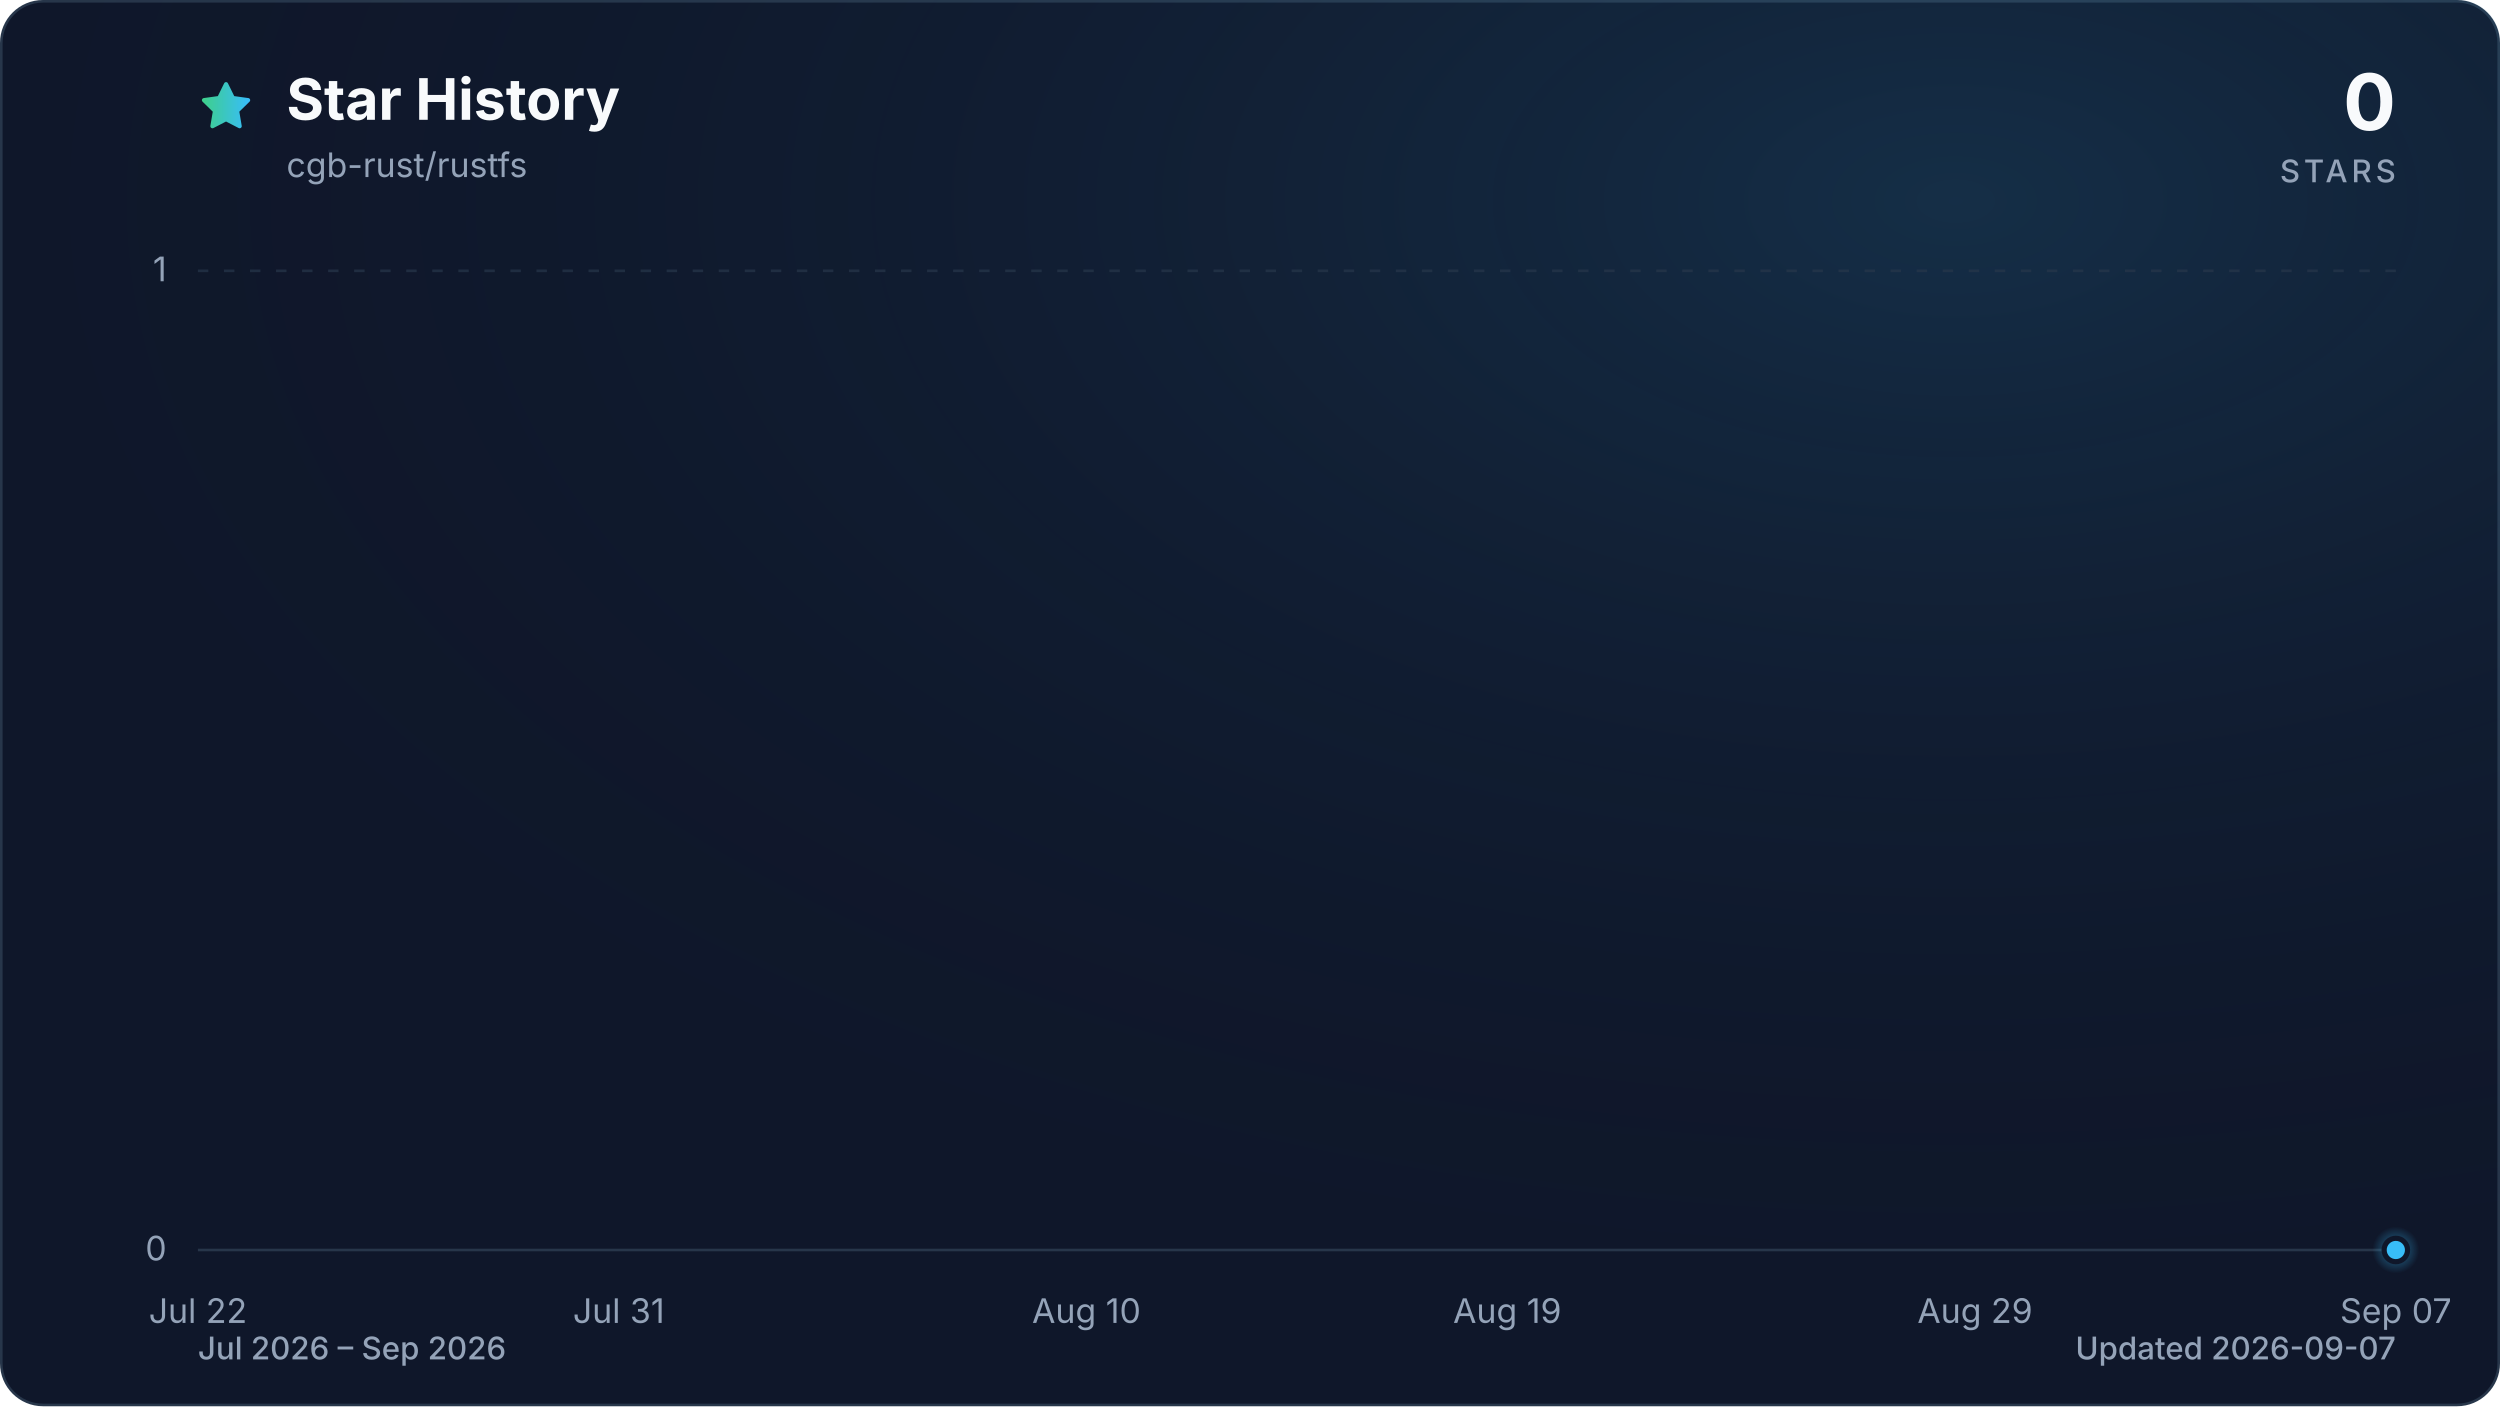
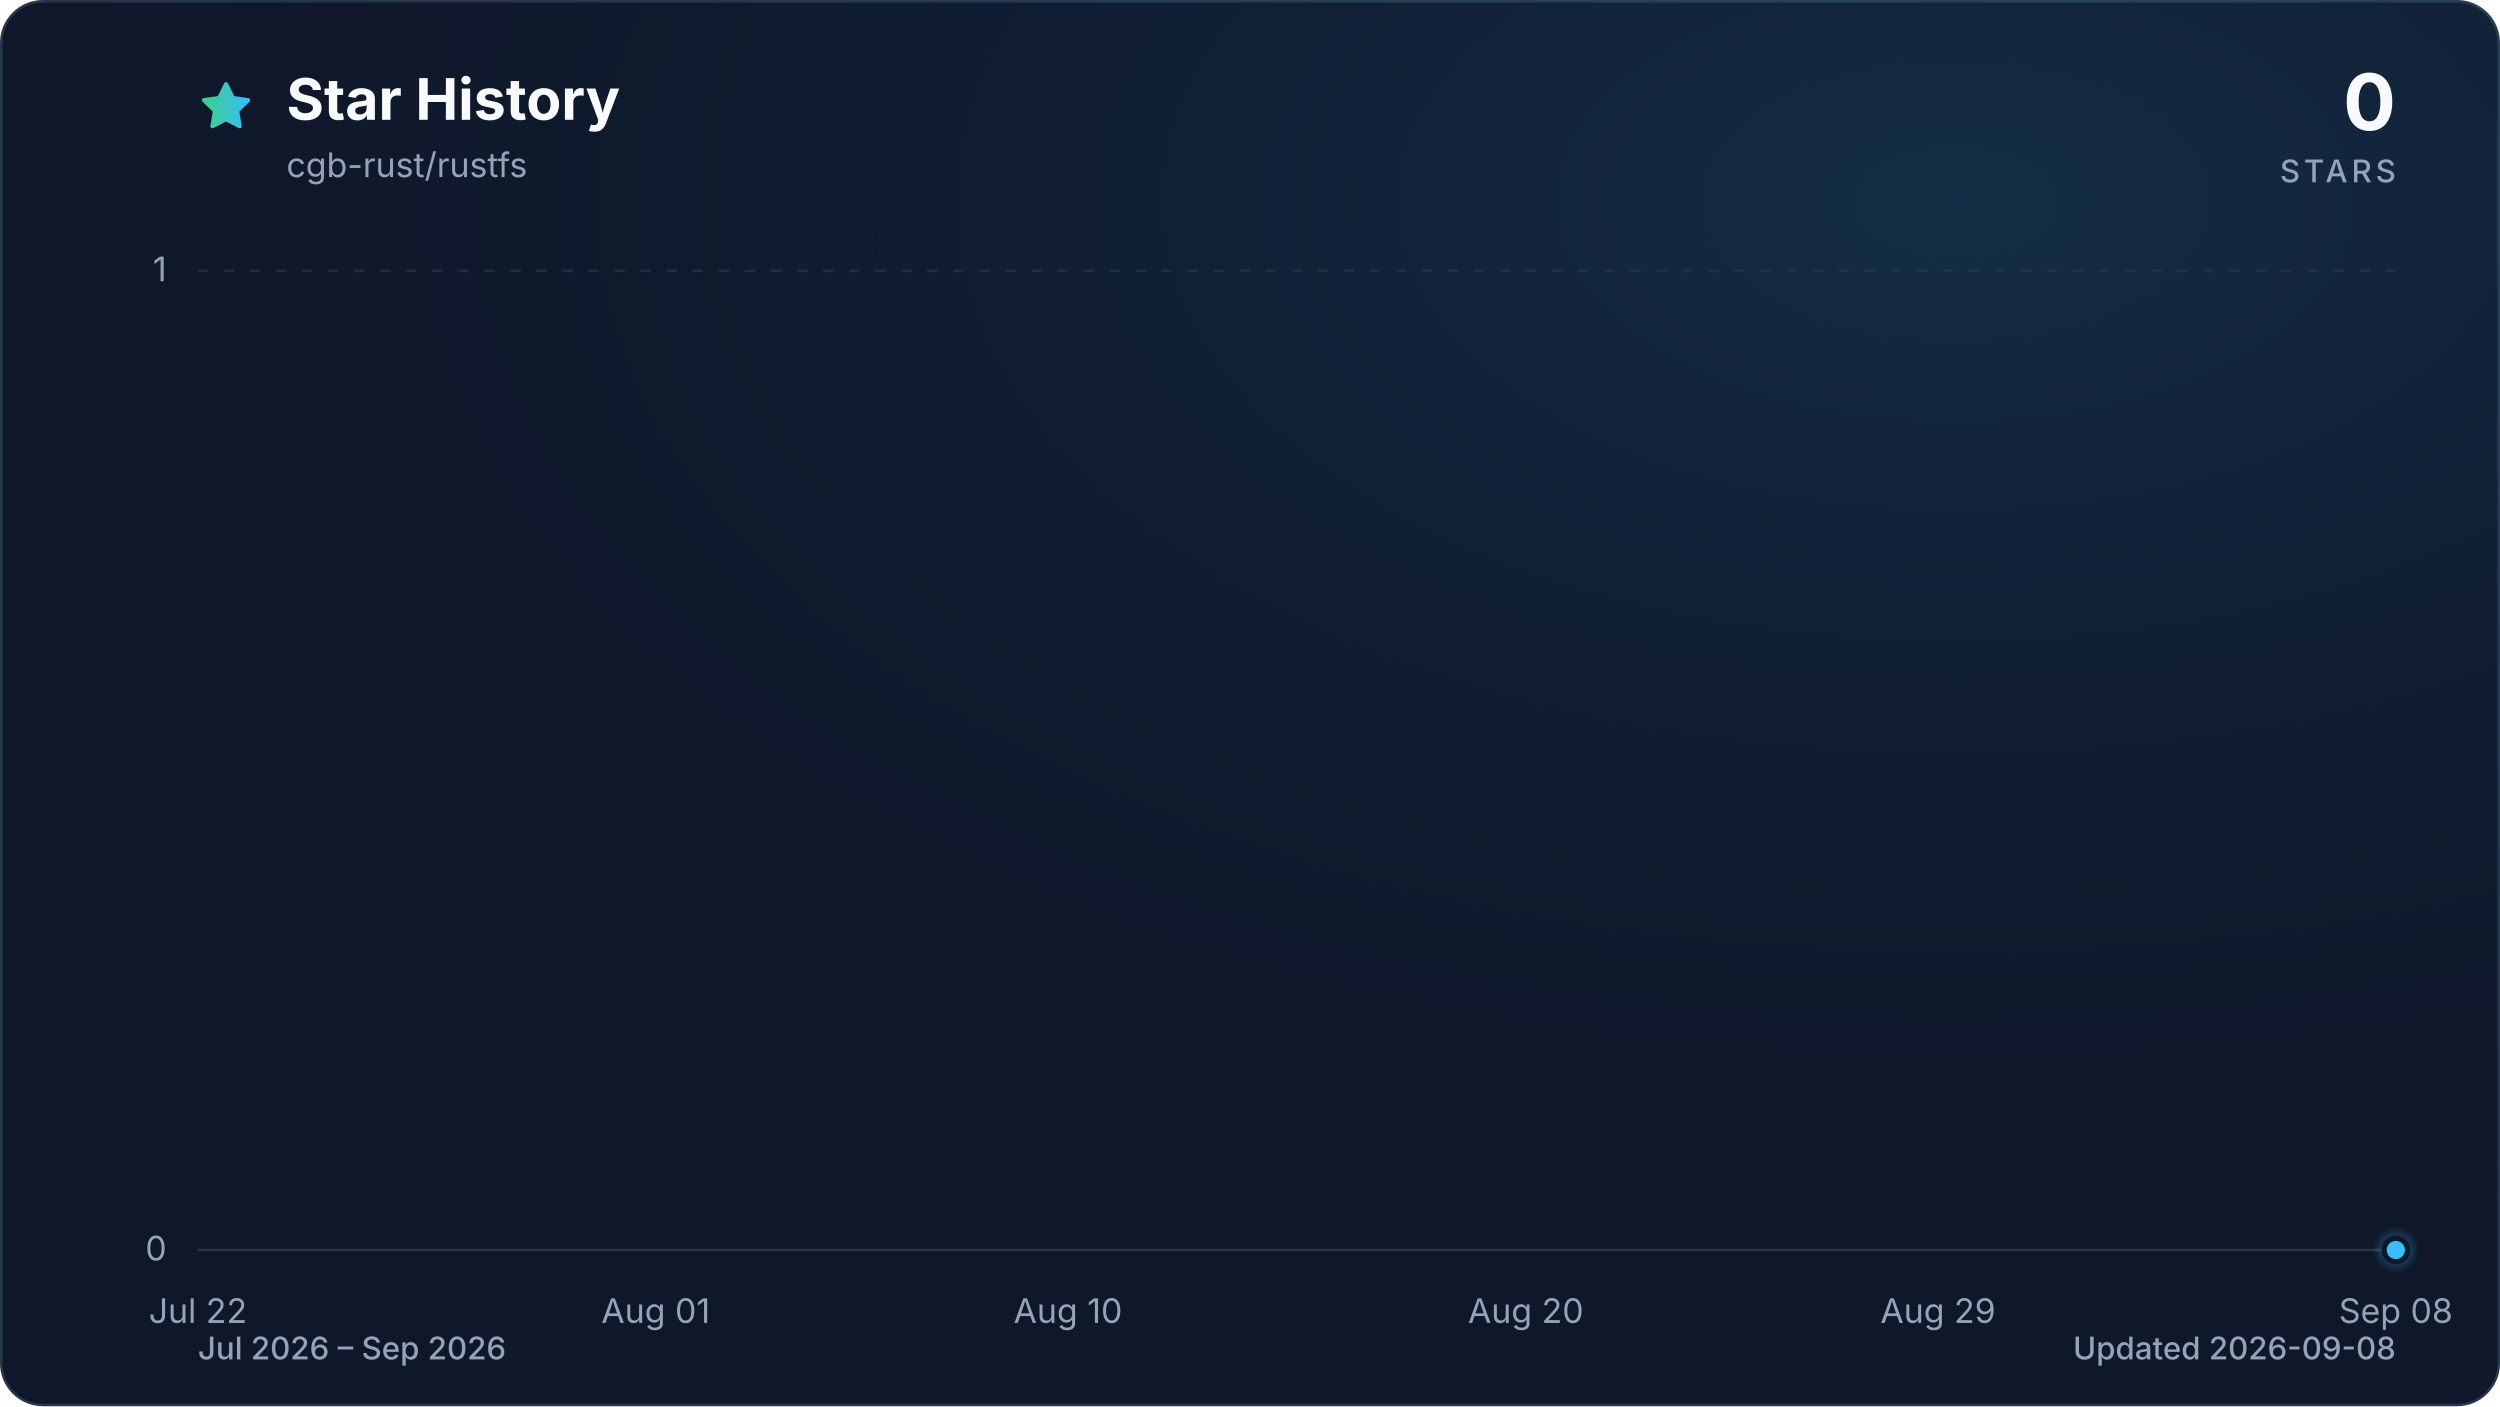
<svg xmlns="http://www.w3.org/2000/svg" viewBox="0 0 960 540" role="img" aria-labelledby="title description" data-style="gradient" data-variant="glow" data-animated="true">
  <defs>
    <linearGradient id="trend" x1="0" y1="0" x2="1" y2="0">
      <stop offset="0%" stop-color="#3ecf8e" />
      <stop offset="100%" stop-color="#38bdf8" />
    </linearGradient>
    <linearGradient id="area" x1="0" y1="0" x2="0" y2="1">
      <stop offset="0%" stop-color="#3ecf8e" stop-opacity="0.30" />
      <stop offset="55%" stop-color="#38bdf8" stop-opacity="0.10" />
      <stop offset="100%" stop-color="#38bdf8" stop-opacity="0.01" />
    </linearGradient>
    <radialGradient id="marker-halo" cx="50%" cy="50%" r="50%">
      <stop offset="0%" stop-color="#38bdf8" stop-opacity="0.55" />
      <stop offset="100%" stop-color="#38bdf8" stop-opacity="0" />
    </radialGradient>
    <radialGradient id="surface-glow" cx="78%" cy="14%" r="80%">
      <stop offset="0%" stop-color="#38bdf8" stop-opacity="0.14" />
      <stop offset="100%" stop-color="#0f172a" stop-opacity="0" />
    </radialGradient>
    <filter id="trend-glow" x="-20%" y="-20%" width="140%" height="140%">
      <feGaussianBlur stdDeviation="7" />
    </filter>
  </defs>
  <style>
.trend-enter{transform-box:fill-box;transform-origin:center;animation:trend-enter 520ms cubic-bezier(0.16,1,0.3,1)}
.marker-enter{transform-box:fill-box;transform-origin:center;animation:marker-enter 320ms cubic-bezier(0.16,1,0.3,1) 200ms both}
.marker-pulse{transform-box:fill-box;transform-origin:center;animation:marker-pulse 2.6s ease-out infinite}
@keyframes trend-enter{from{opacity:.35;transform:translateY(10px)}to{opacity:1;transform:translateY(0)}}
@keyframes marker-enter{from{opacity:0;transform:scale(.4)}to{opacity:1;transform:scale(1)}}
@keyframes marker-pulse{0%{opacity:.5;transform:scale(.7)}70%,100%{opacity:0;transform:scale(2.1)}}
@media (prefers-reduced-motion:reduce){.trend-enter,.marker-enter,.marker-pulse{animation:none!important}}
@media (prefers-reduced-motion:reduce){.marker-pulse{opacity:0}}
</style>
  <rect x="0.5" y="0.5" width="959" height="539" fill="#0f172a" stroke="#27364a" stroke-width="1" rx="16" />
  <rect width="960" height="540" fill="url(#surface-glow)" rx="16" />
  <path d="M12 2.6l2.9 5.9 6.5.9-4.7 4.6 1.1 6.5-5.8-3-5.8 3 1.1-6.5-4.7-4.6 6.5-.9L12 2.6Z" transform="translate(76 30) scale(.9)" fill="url(#trend)" stroke="url(#trend)" stroke-width="1.8" stroke-linejoin="round" aria-hidden="true" />
  <text x="110" y="46" fill="#f8fafc" font-family="ui-sans-serif, system-ui, -apple-system, BlinkMacSystemFont, 'Segoe UI', sans-serif" font-size="22" font-weight="700">Star History</text>
  <text x="110" y="68" fill="#94a3b8" font-family="ui-sans-serif, system-ui, -apple-system, BlinkMacSystemFont, 'Segoe UI', sans-serif" font-size="13">cgb-rust/rustfs</text>
  <text x="920" y="50" fill="#f8fafc" font-family="ui-sans-serif, system-ui, -apple-system, BlinkMacSystemFont, 'Segoe UI', sans-serif" font-size="30" font-weight="700" text-anchor="end">0</text>
  <text x="920" y="70" fill="#94a3b8" font-family="ui-sans-serif, system-ui, -apple-system, BlinkMacSystemFont, 'Segoe UI', sans-serif" font-size="12" font-weight="500" letter-spacing="1.5" text-anchor="end">STARS</text>
  <line x1="76" y1="480.0" x2="920" y2="480.0" stroke="#27364a" stroke-width="1" stroke-dasharray="0" opacity="1" />
  <text x="64" y="484.0" fill="#94a3b8" font-family="ui-sans-serif, system-ui, -apple-system, BlinkMacSystemFont, 'Segoe UI', sans-serif" font-size="13" text-anchor="end">0</text>
  <line x1="76" y1="104.0" x2="920" y2="104.0" stroke="#27364a" stroke-width="1" stroke-dasharray="4 6" opacity="0.7" />
  <text x="64" y="108.0" fill="#94a3b8" font-family="ui-sans-serif, system-ui, -apple-system, BlinkMacSystemFont, 'Segoe UI', sans-serif" font-size="13" text-anchor="end">1</text>
  <text x="76.0" y="508" fill="#94a3b8" font-family="ui-sans-serif, system-ui, -apple-system, BlinkMacSystemFont, 'Segoe UI', sans-serif" font-size="13" text-anchor="middle">Jul 22</text>
-   <text x="237.6" y="508" fill="#94a3b8" font-family="ui-sans-serif, system-ui, -apple-system, BlinkMacSystemFont, 'Segoe UI', sans-serif" font-size="13" text-anchor="middle">Jul 31</text>
-   <text x="417.2" y="508" fill="#94a3b8" font-family="ui-sans-serif, system-ui, -apple-system, BlinkMacSystemFont, 'Segoe UI', sans-serif" font-size="13" text-anchor="middle">Aug 10</text>
-   <text x="578.8" y="508" fill="#94a3b8" font-family="ui-sans-serif, system-ui, -apple-system, BlinkMacSystemFont, 'Segoe UI', sans-serif" font-size="13" text-anchor="middle">Aug 19</text>
-   <text x="758.4" y="508" fill="#94a3b8" font-family="ui-sans-serif, system-ui, -apple-system, BlinkMacSystemFont, 'Segoe UI', sans-serif" font-size="13" text-anchor="middle">Aug 29</text>
-   <text x="920.0" y="508" fill="#94a3b8" font-family="ui-sans-serif, system-ui, -apple-system, BlinkMacSystemFont, 'Segoe UI', sans-serif" font-size="13" text-anchor="middle">Sep 07</text>
+   <text x="251.8" y="508" fill="#94a3b8" font-family="ui-sans-serif, system-ui, -apple-system, BlinkMacSystemFont, 'Segoe UI', sans-serif" font-size="13" text-anchor="middle">Aug 01</text>
+   <text x="410.1" y="508" fill="#94a3b8" font-family="ui-sans-serif, system-ui, -apple-system, BlinkMacSystemFont, 'Segoe UI', sans-serif" font-size="13" text-anchor="middle">Aug 10</text>
+   <text x="585.9" y="508" fill="#94a3b8" font-family="ui-sans-serif, system-ui, -apple-system, BlinkMacSystemFont, 'Segoe UI', sans-serif" font-size="13" text-anchor="middle">Aug 20</text>
+   <text x="744.2" y="508" fill="#94a3b8" font-family="ui-sans-serif, system-ui, -apple-system, BlinkMacSystemFont, 'Segoe UI', sans-serif" font-size="13" text-anchor="middle">Aug 29</text>
+   <text x="920.0" y="508" fill="#94a3b8" font-family="ui-sans-serif, system-ui, -apple-system, BlinkMacSystemFont, 'Segoe UI', sans-serif" font-size="13" text-anchor="middle">Sep 08</text>
  <g class="trend-enter">
-     <path d="M 76.0 480.0 C 82.0 480.0, 88.0 480.0, 94.0 480.0 C 99.9 480.0, 105.9 480.0, 111.9 480.0 C 117.9 480.0, 123.9 480.0, 129.9 480.0 C 135.9 480.0, 141.8 480.0, 147.8 480.0 C 153.8 480.0, 159.8 480.0, 165.8 480.0 C 171.8 480.0, 177.8 480.0, 183.7 480.0 C 189.7 480.0, 195.7 480.0, 201.7 480.0 C 207.7 480.0, 213.7 480.0, 219.7 480.0 C 225.6 480.0, 231.6 480.0, 237.6 480.0 C 243.6 480.0, 249.6 480.0, 255.6 480.0 C 261.6 480.0, 267.5 480.0, 273.5 480.0 C 279.5 480.0, 285.5 480.0, 291.5 480.0 C 297.5 480.0, 303.5 480.0, 309.4 480.0 C 315.4 480.0, 321.4 480.0, 327.4 480.0 C 333.4 480.0, 339.4 480.0, 345.4 480.0 C 351.3 480.0, 357.3 480.0, 363.3 480.0 C 369.3 480.0, 375.3 480.0, 381.3 480.0 C 387.3 480.0, 393.2 480.0, 399.2 480.0 C 405.2 480.0, 411.2 480.0, 417.2 480.0 C 423.2 480.0, 429.2 480.0, 435.1 480.0 C 441.1 480.0, 447.1 480.0, 453.1 480.0 C 459.1 480.0, 465.1 480.0, 471.1 480.0 C 477.0 480.0, 483.0 480.0, 489.0 480.0 C 495.0 480.0, 501.0 480.0, 507.0 480.0 C 513.0 480.0, 519.0 480.0, 524.9 480.0 C 530.9 480.0, 536.9 480.0, 542.9 480.0 C 548.9 480.0, 554.9 480.0, 560.9 480.0 C 566.8 480.0, 572.8 480.0, 578.8 480.0 C 584.8 480.0, 590.8 480.0, 596.8 480.0 C 602.8 480.0, 608.7 480.0, 614.7 480.0 C 620.7 480.0, 626.7 480.0, 632.7 480.0 C 638.7 480.0, 644.7 480.0, 650.6 480.0 C 656.6 480.0, 662.6 480.0, 668.6 480.0 C 674.6 480.0, 680.6 480.0, 686.6 480.0 C 692.5 480.0, 698.5 480.0, 704.5 480.0 C 710.5 480.0, 716.5 480.0, 722.5 480.0 C 728.5 480.0, 734.4 480.0, 740.4 480.0 C 746.4 480.0, 752.4 480.0, 758.4 480.0 C 764.4 480.0, 770.4 480.0, 776.3 480.0 C 782.3 480.0, 788.3 480.0, 794.3 480.0 C 800.3 480.0, 806.3 480.0, 812.3 480.0 C 818.2 480.0, 824.2 480.0, 830.2 480.0 C 836.2 480.0, 842.2 480.0, 848.2 480.0 C 854.2 480.0, 860.1 480.0, 866.1 480.0 C 872.1 480.0, 878.1 480.0, 884.1 480.0 C 890.1 480.0, 896.1 480.0, 902.0 480.0 C 908.0 480.0, 914.0 480.0, 920.0 480.0 L 920.0 480.0 L 76.0 480.0 Z" fill="url(#area)" />
-     <path d="M 76.0 480.0 C 82.0 480.0, 88.0 480.0, 94.0 480.0 C 99.9 480.0, 105.9 480.0, 111.9 480.0 C 117.9 480.0, 123.9 480.0, 129.9 480.0 C 135.9 480.0, 141.8 480.0, 147.8 480.0 C 153.8 480.0, 159.8 480.0, 165.8 480.0 C 171.8 480.0, 177.8 480.0, 183.7 480.0 C 189.7 480.0, 195.7 480.0, 201.7 480.0 C 207.7 480.0, 213.7 480.0, 219.7 480.0 C 225.6 480.0, 231.6 480.0, 237.6 480.0 C 243.6 480.0, 249.6 480.0, 255.6 480.0 C 261.6 480.0, 267.5 480.0, 273.5 480.0 C 279.5 480.0, 285.5 480.0, 291.5 480.0 C 297.5 480.0, 303.5 480.0, 309.4 480.0 C 315.4 480.0, 321.4 480.0, 327.4 480.0 C 333.4 480.0, 339.4 480.0, 345.4 480.0 C 351.3 480.0, 357.3 480.0, 363.3 480.0 C 369.3 480.0, 375.3 480.0, 381.3 480.0 C 387.3 480.0, 393.2 480.0, 399.2 480.0 C 405.2 480.0, 411.2 480.0, 417.2 480.0 C 423.2 480.0, 429.2 480.0, 435.1 480.0 C 441.1 480.0, 447.1 480.0, 453.1 480.0 C 459.1 480.0, 465.1 480.0, 471.1 480.0 C 477.0 480.0, 483.0 480.0, 489.0 480.0 C 495.0 480.0, 501.0 480.0, 507.0 480.0 C 513.0 480.0, 519.0 480.0, 524.9 480.0 C 530.9 480.0, 536.9 480.0, 542.9 480.0 C 548.9 480.0, 554.9 480.0, 560.9 480.0 C 566.8 480.0, 572.8 480.0, 578.8 480.0 C 584.8 480.0, 590.8 480.0, 596.8 480.0 C 602.8 480.0, 608.7 480.0, 614.7 480.0 C 620.7 480.0, 626.7 480.0, 632.7 480.0 C 638.7 480.0, 644.7 480.0, 650.6 480.0 C 656.6 480.0, 662.6 480.0, 668.6 480.0 C 674.6 480.0, 680.6 480.0, 686.6 480.0 C 692.5 480.0, 698.5 480.0, 704.5 480.0 C 710.5 480.0, 716.5 480.0, 722.5 480.0 C 728.5 480.0, 734.4 480.0, 740.4 480.0 C 746.4 480.0, 752.4 480.0, 758.4 480.0 C 764.4 480.0, 770.4 480.0, 776.3 480.0 C 782.3 480.0, 788.3 480.0, 794.3 480.0 C 800.3 480.0, 806.3 480.0, 812.3 480.0 C 818.2 480.0, 824.2 480.0, 830.2 480.0 C 836.2 480.0, 842.2 480.0, 848.2 480.0 C 854.2 480.0, 860.1 480.0, 866.1 480.0 C 872.1 480.0, 878.1 480.0, 884.1 480.0 C 890.1 480.0, 896.1 480.0, 902.0 480.0 C 908.0 480.0, 914.0 480.0, 920.0 480.0" fill="none" stroke="url(#trend)" stroke-width="12" stroke-linecap="round" stroke-linejoin="round" opacity="0.16" filter="url(#trend-glow)" />
-     <path d="M 76.0 480.0 C 82.0 480.0, 88.0 480.0, 94.0 480.0 C 99.9 480.0, 105.9 480.0, 111.9 480.0 C 117.9 480.0, 123.9 480.0, 129.9 480.0 C 135.9 480.0, 141.8 480.0, 147.8 480.0 C 153.8 480.0, 159.8 480.0, 165.8 480.0 C 171.8 480.0, 177.8 480.0, 183.7 480.0 C 189.7 480.0, 195.7 480.0, 201.7 480.0 C 207.7 480.0, 213.7 480.0, 219.7 480.0 C 225.6 480.0, 231.6 480.0, 237.6 480.0 C 243.6 480.0, 249.6 480.0, 255.6 480.0 C 261.6 480.0, 267.5 480.0, 273.5 480.0 C 279.5 480.0, 285.5 480.0, 291.5 480.0 C 297.5 480.0, 303.5 480.0, 309.4 480.0 C 315.4 480.0, 321.4 480.0, 327.4 480.0 C 333.4 480.0, 339.4 480.0, 345.4 480.0 C 351.3 480.0, 357.3 480.0, 363.3 480.0 C 369.3 480.0, 375.3 480.0, 381.3 480.0 C 387.3 480.0, 393.2 480.0, 399.2 480.0 C 405.2 480.0, 411.2 480.0, 417.2 480.0 C 423.2 480.0, 429.2 480.0, 435.1 480.0 C 441.1 480.0, 447.1 480.0, 453.1 480.0 C 459.1 480.0, 465.1 480.0, 471.1 480.0 C 477.0 480.0, 483.0 480.0, 489.0 480.0 C 495.0 480.0, 501.0 480.0, 507.0 480.0 C 513.0 480.0, 519.0 480.0, 524.9 480.0 C 530.9 480.0, 536.9 480.0, 542.9 480.0 C 548.9 480.0, 554.9 480.0, 560.9 480.0 C 566.8 480.0, 572.8 480.0, 578.8 480.0 C 584.8 480.0, 590.8 480.0, 596.8 480.0 C 602.8 480.0, 608.7 480.0, 614.7 480.0 C 620.7 480.0, 626.7 480.0, 632.7 480.0 C 638.7 480.0, 644.7 480.0, 650.6 480.0 C 656.6 480.0, 662.6 480.0, 668.6 480.0 C 674.6 480.0, 680.6 480.0, 686.6 480.0 C 692.5 480.0, 698.5 480.0, 704.5 480.0 C 710.5 480.0, 716.5 480.0, 722.5 480.0 C 728.5 480.0, 734.4 480.0, 740.4 480.0 C 746.4 480.0, 752.4 480.0, 758.4 480.0 C 764.4 480.0, 770.4 480.0, 776.3 480.0 C 782.3 480.0, 788.3 480.0, 794.3 480.0 C 800.3 480.0, 806.3 480.0, 812.3 480.0 C 818.2 480.0, 824.2 480.0, 830.2 480.0 C 836.2 480.0, 842.2 480.0, 848.2 480.0 C 854.2 480.0, 860.1 480.0, 866.1 480.0 C 872.1 480.0, 878.1 480.0, 884.1 480.0 C 890.1 480.0, 896.1 480.0, 902.0 480.0 C 908.0 480.0, 914.0 480.0, 920.0 480.0" fill="none" stroke="url(#trend)" stroke-width="3" stroke-linecap="round" stroke-linejoin="round" />
+     <path d="M 76.0 480.0 C 81.9 480.0, 87.7 480.0, 93.6 480.0 C 99.4 480.0, 105.3 480.0, 111.2 480.0 C 117.0 480.0, 122.9 480.0, 128.8 480.0 C 134.6 480.0, 140.5 480.0, 146.3 480.0 C 152.2 480.0, 158.1 480.0, 163.9 480.0 C 169.8 480.0, 175.6 480.0, 181.5 480.0 C 187.4 480.0, 193.2 480.0, 199.1 480.0 C 204.9 480.0, 210.8 480.0, 216.7 480.0 C 222.5 480.0, 228.4 480.0, 234.3 480.0 C 240.1 480.0, 246.0 480.0, 251.8 480.0 C 257.7 480.0, 263.6 480.0, 269.4 480.0 C 275.3 480.0, 281.1 480.0, 287.0 480.0 C 292.9 480.0, 298.7 480.0, 304.6 480.0 C 310.4 480.0, 316.3 480.0, 322.2 480.0 C 328.0 480.0, 333.9 480.0, 339.8 480.0 C 345.6 480.0, 351.5 480.0, 357.3 480.0 C 363.2 480.0, 369.1 480.0, 374.9 480.0 C 380.8 480.0, 386.6 480.0, 392.5 480.0 C 398.4 480.0, 404.2 480.0, 410.1 480.0 C 415.9 480.0, 421.8 480.0, 427.7 480.0 C 433.5 480.0, 439.4 480.0, 445.3 480.0 C 451.1 480.0, 457.0 480.0, 462.8 480.0 C 468.7 480.0, 474.6 480.0, 480.4 480.0 C 486.3 480.0, 492.1 480.0, 498.0 480.0 C 503.9 480.0, 509.7 480.0, 515.6 480.0 C 521.4 480.0, 527.3 480.0, 533.2 480.0 C 539.0 480.0, 544.9 480.0, 550.8 480.0 C 556.6 480.0, 562.5 480.0, 568.3 480.0 C 574.2 480.0, 580.1 480.0, 585.9 480.0 C 591.8 480.0, 597.6 480.0, 603.5 480.0 C 609.4 480.0, 615.2 480.0, 621.1 480.0 C 626.9 480.0, 632.8 480.0, 638.7 480.0 C 644.5 480.0, 650.4 480.0, 656.3 480.0 C 662.1 480.0, 668.0 480.0, 673.8 480.0 C 679.7 480.0, 685.6 480.0, 691.4 480.0 C 697.3 480.0, 703.1 480.0, 709.0 480.0 C 714.9 480.0, 720.7 480.0, 726.6 480.0 C 732.4 480.0, 738.3 480.0, 744.2 480.0 C 750.0 480.0, 755.9 480.0, 761.8 480.0 C 767.6 480.0, 773.5 480.0, 779.3 480.0 C 785.2 480.0, 791.1 480.0, 796.9 480.0 C 802.8 480.0, 808.6 480.0, 814.5 480.0 C 820.4 480.0, 826.2 480.0, 832.1 480.0 C 837.9 480.0, 843.8 480.0, 849.7 480.0 C 855.5 480.0, 861.4 480.0, 867.3 480.0 C 873.1 480.0, 879.0 480.0, 884.8 480.0 C 890.7 480.0, 896.6 480.0, 902.4 480.0 C 908.3 480.0, 914.1 480.0, 920.0 480.0 L 920.0 480.0 L 76.0 480.0 Z" fill="url(#area)" />
+     <path d="M 76.0 480.0 C 81.9 480.0, 87.7 480.0, 93.6 480.0 C 99.4 480.0, 105.3 480.0, 111.2 480.0 C 117.0 480.0, 122.9 480.0, 128.8 480.0 C 134.6 480.0, 140.5 480.0, 146.3 480.0 C 152.2 480.0, 158.1 480.0, 163.9 480.0 C 169.8 480.0, 175.6 480.0, 181.5 480.0 C 187.4 480.0, 193.2 480.0, 199.1 480.0 C 204.9 480.0, 210.8 480.0, 216.7 480.0 C 222.5 480.0, 228.4 480.0, 234.3 480.0 C 240.1 480.0, 246.0 480.0, 251.8 480.0 C 257.7 480.0, 263.6 480.0, 269.4 480.0 C 275.3 480.0, 281.1 480.0, 287.0 480.0 C 292.9 480.0, 298.7 480.0, 304.6 480.0 C 310.4 480.0, 316.3 480.0, 322.2 480.0 C 328.0 480.0, 333.9 480.0, 339.8 480.0 C 345.6 480.0, 351.5 480.0, 357.3 480.0 C 363.2 480.0, 369.1 480.0, 374.9 480.0 C 380.8 480.0, 386.6 480.0, 392.5 480.0 C 398.4 480.0, 404.2 480.0, 410.1 480.0 C 415.9 480.0, 421.8 480.0, 427.7 480.0 C 433.5 480.0, 439.4 480.0, 445.3 480.0 C 451.1 480.0, 457.0 480.0, 462.8 480.0 C 468.7 480.0, 474.6 480.0, 480.4 480.0 C 486.3 480.0, 492.1 480.0, 498.0 480.0 C 503.9 480.0, 509.7 480.0, 515.6 480.0 C 521.4 480.0, 527.3 480.0, 533.2 480.0 C 539.0 480.0, 544.9 480.0, 550.8 480.0 C 556.6 480.0, 562.5 480.0, 568.3 480.0 C 574.2 480.0, 580.1 480.0, 585.9 480.0 C 591.8 480.0, 597.6 480.0, 603.5 480.0 C 609.4 480.0, 615.2 480.0, 621.1 480.0 C 626.9 480.0, 632.8 480.0, 638.7 480.0 C 644.5 480.0, 650.4 480.0, 656.3 480.0 C 662.1 480.0, 668.0 480.0, 673.8 480.0 C 679.7 480.0, 685.6 480.0, 691.4 480.0 C 697.3 480.0, 703.1 480.0, 709.0 480.0 C 714.9 480.0, 720.7 480.0, 726.6 480.0 C 732.4 480.0, 738.3 480.0, 744.2 480.0 C 750.0 480.0, 755.9 480.0, 761.8 480.0 C 767.6 480.0, 773.5 480.0, 779.3 480.0 C 785.2 480.0, 791.1 480.0, 796.9 480.0 C 802.8 480.0, 808.6 480.0, 814.5 480.0 C 820.4 480.0, 826.2 480.0, 832.1 480.0 C 837.9 480.0, 843.8 480.0, 849.7 480.0 C 855.5 480.0, 861.4 480.0, 867.3 480.0 C 873.1 480.0, 879.0 480.0, 884.8 480.0 C 890.7 480.0, 896.6 480.0, 902.4 480.0 C 908.3 480.0, 914.1 480.0, 920.0 480.0" fill="none" stroke="url(#trend)" stroke-width="12" stroke-linecap="round" stroke-linejoin="round" opacity="0.16" filter="url(#trend-glow)" />
+     <path d="M 76.0 480.0 C 81.9 480.0, 87.7 480.0, 93.6 480.0 C 99.4 480.0, 105.3 480.0, 111.2 480.0 C 117.0 480.0, 122.9 480.0, 128.8 480.0 C 134.6 480.0, 140.5 480.0, 146.3 480.0 C 152.2 480.0, 158.1 480.0, 163.9 480.0 C 169.8 480.0, 175.6 480.0, 181.5 480.0 C 187.4 480.0, 193.2 480.0, 199.1 480.0 C 204.9 480.0, 210.8 480.0, 216.7 480.0 C 222.5 480.0, 228.4 480.0, 234.3 480.0 C 240.1 480.0, 246.0 480.0, 251.8 480.0 C 257.7 480.0, 263.6 480.0, 269.4 480.0 C 275.3 480.0, 281.1 480.0, 287.0 480.0 C 292.9 480.0, 298.7 480.0, 304.6 480.0 C 310.4 480.0, 316.3 480.0, 322.2 480.0 C 328.0 480.0, 333.9 480.0, 339.8 480.0 C 345.6 480.0, 351.5 480.0, 357.3 480.0 C 363.2 480.0, 369.1 480.0, 374.9 480.0 C 380.8 480.0, 386.6 480.0, 392.5 480.0 C 398.4 480.0, 404.2 480.0, 410.1 480.0 C 415.9 480.0, 421.8 480.0, 427.7 480.0 C 433.5 480.0, 439.4 480.0, 445.3 480.0 C 451.1 480.0, 457.0 480.0, 462.8 480.0 C 468.7 480.0, 474.6 480.0, 480.4 480.0 C 486.3 480.0, 492.1 480.0, 498.0 480.0 C 503.9 480.0, 509.7 480.0, 515.6 480.0 C 521.4 480.0, 527.3 480.0, 533.2 480.0 C 539.0 480.0, 544.9 480.0, 550.8 480.0 C 556.6 480.0, 562.5 480.0, 568.3 480.0 C 574.2 480.0, 580.1 480.0, 585.9 480.0 C 591.8 480.0, 597.6 480.0, 603.5 480.0 C 609.4 480.0, 615.2 480.0, 621.1 480.0 C 626.9 480.0, 632.8 480.0, 638.7 480.0 C 644.5 480.0, 650.4 480.0, 656.3 480.0 C 662.1 480.0, 668.0 480.0, 673.8 480.0 C 679.7 480.0, 685.6 480.0, 691.4 480.0 C 697.3 480.0, 703.1 480.0, 709.0 480.0 C 714.9 480.0, 720.7 480.0, 726.6 480.0 C 732.4 480.0, 738.3 480.0, 744.2 480.0 C 750.0 480.0, 755.9 480.0, 761.8 480.0 C 767.6 480.0, 773.5 480.0, 779.3 480.0 C 785.2 480.0, 791.1 480.0, 796.9 480.0 C 802.8 480.0, 808.6 480.0, 814.5 480.0 C 820.4 480.0, 826.2 480.0, 832.1 480.0 C 837.9 480.0, 843.8 480.0, 849.7 480.0 C 855.5 480.0, 861.4 480.0, 867.3 480.0 C 873.1 480.0, 879.0 480.0, 884.8 480.0 C 890.7 480.0, 896.6 480.0, 902.4 480.0 C 908.3 480.0, 914.1 480.0, 920.0 480.0" fill="none" stroke="url(#trend)" stroke-width="3" stroke-linecap="round" stroke-linejoin="round" />
  </g>
  <g class="marker-enter">
    <circle class="marker-pulse" cx="920.0" cy="480.0" r="9" fill="url(#marker-halo)" />
    <circle cx="920.0" cy="480.0" r="4.5" fill="#38bdf8" stroke="#0f172a" stroke-width="2" />
  </g>
  <text x="76" y="522" fill="#94a3b8" font-family="ui-sans-serif, system-ui, -apple-system, BlinkMacSystemFont, 'Segoe UI', sans-serif" font-size="12" font-weight="500">Jul 2026 – Sep 2026</text>
-   <text x="920" y="522" fill="#94a3b8" font-family="ui-sans-serif, system-ui, -apple-system, BlinkMacSystemFont, 'Segoe UI', sans-serif" font-size="12" font-weight="500" text-anchor="end">Updated 2026-09-07</text>
+   <text x="920" y="522" fill="#94a3b8" font-family="ui-sans-serif, system-ui, -apple-system, BlinkMacSystemFont, 'Segoe UI', sans-serif" font-size="12" font-weight="500" text-anchor="end">Updated 2026-09-08</text>
</svg>
